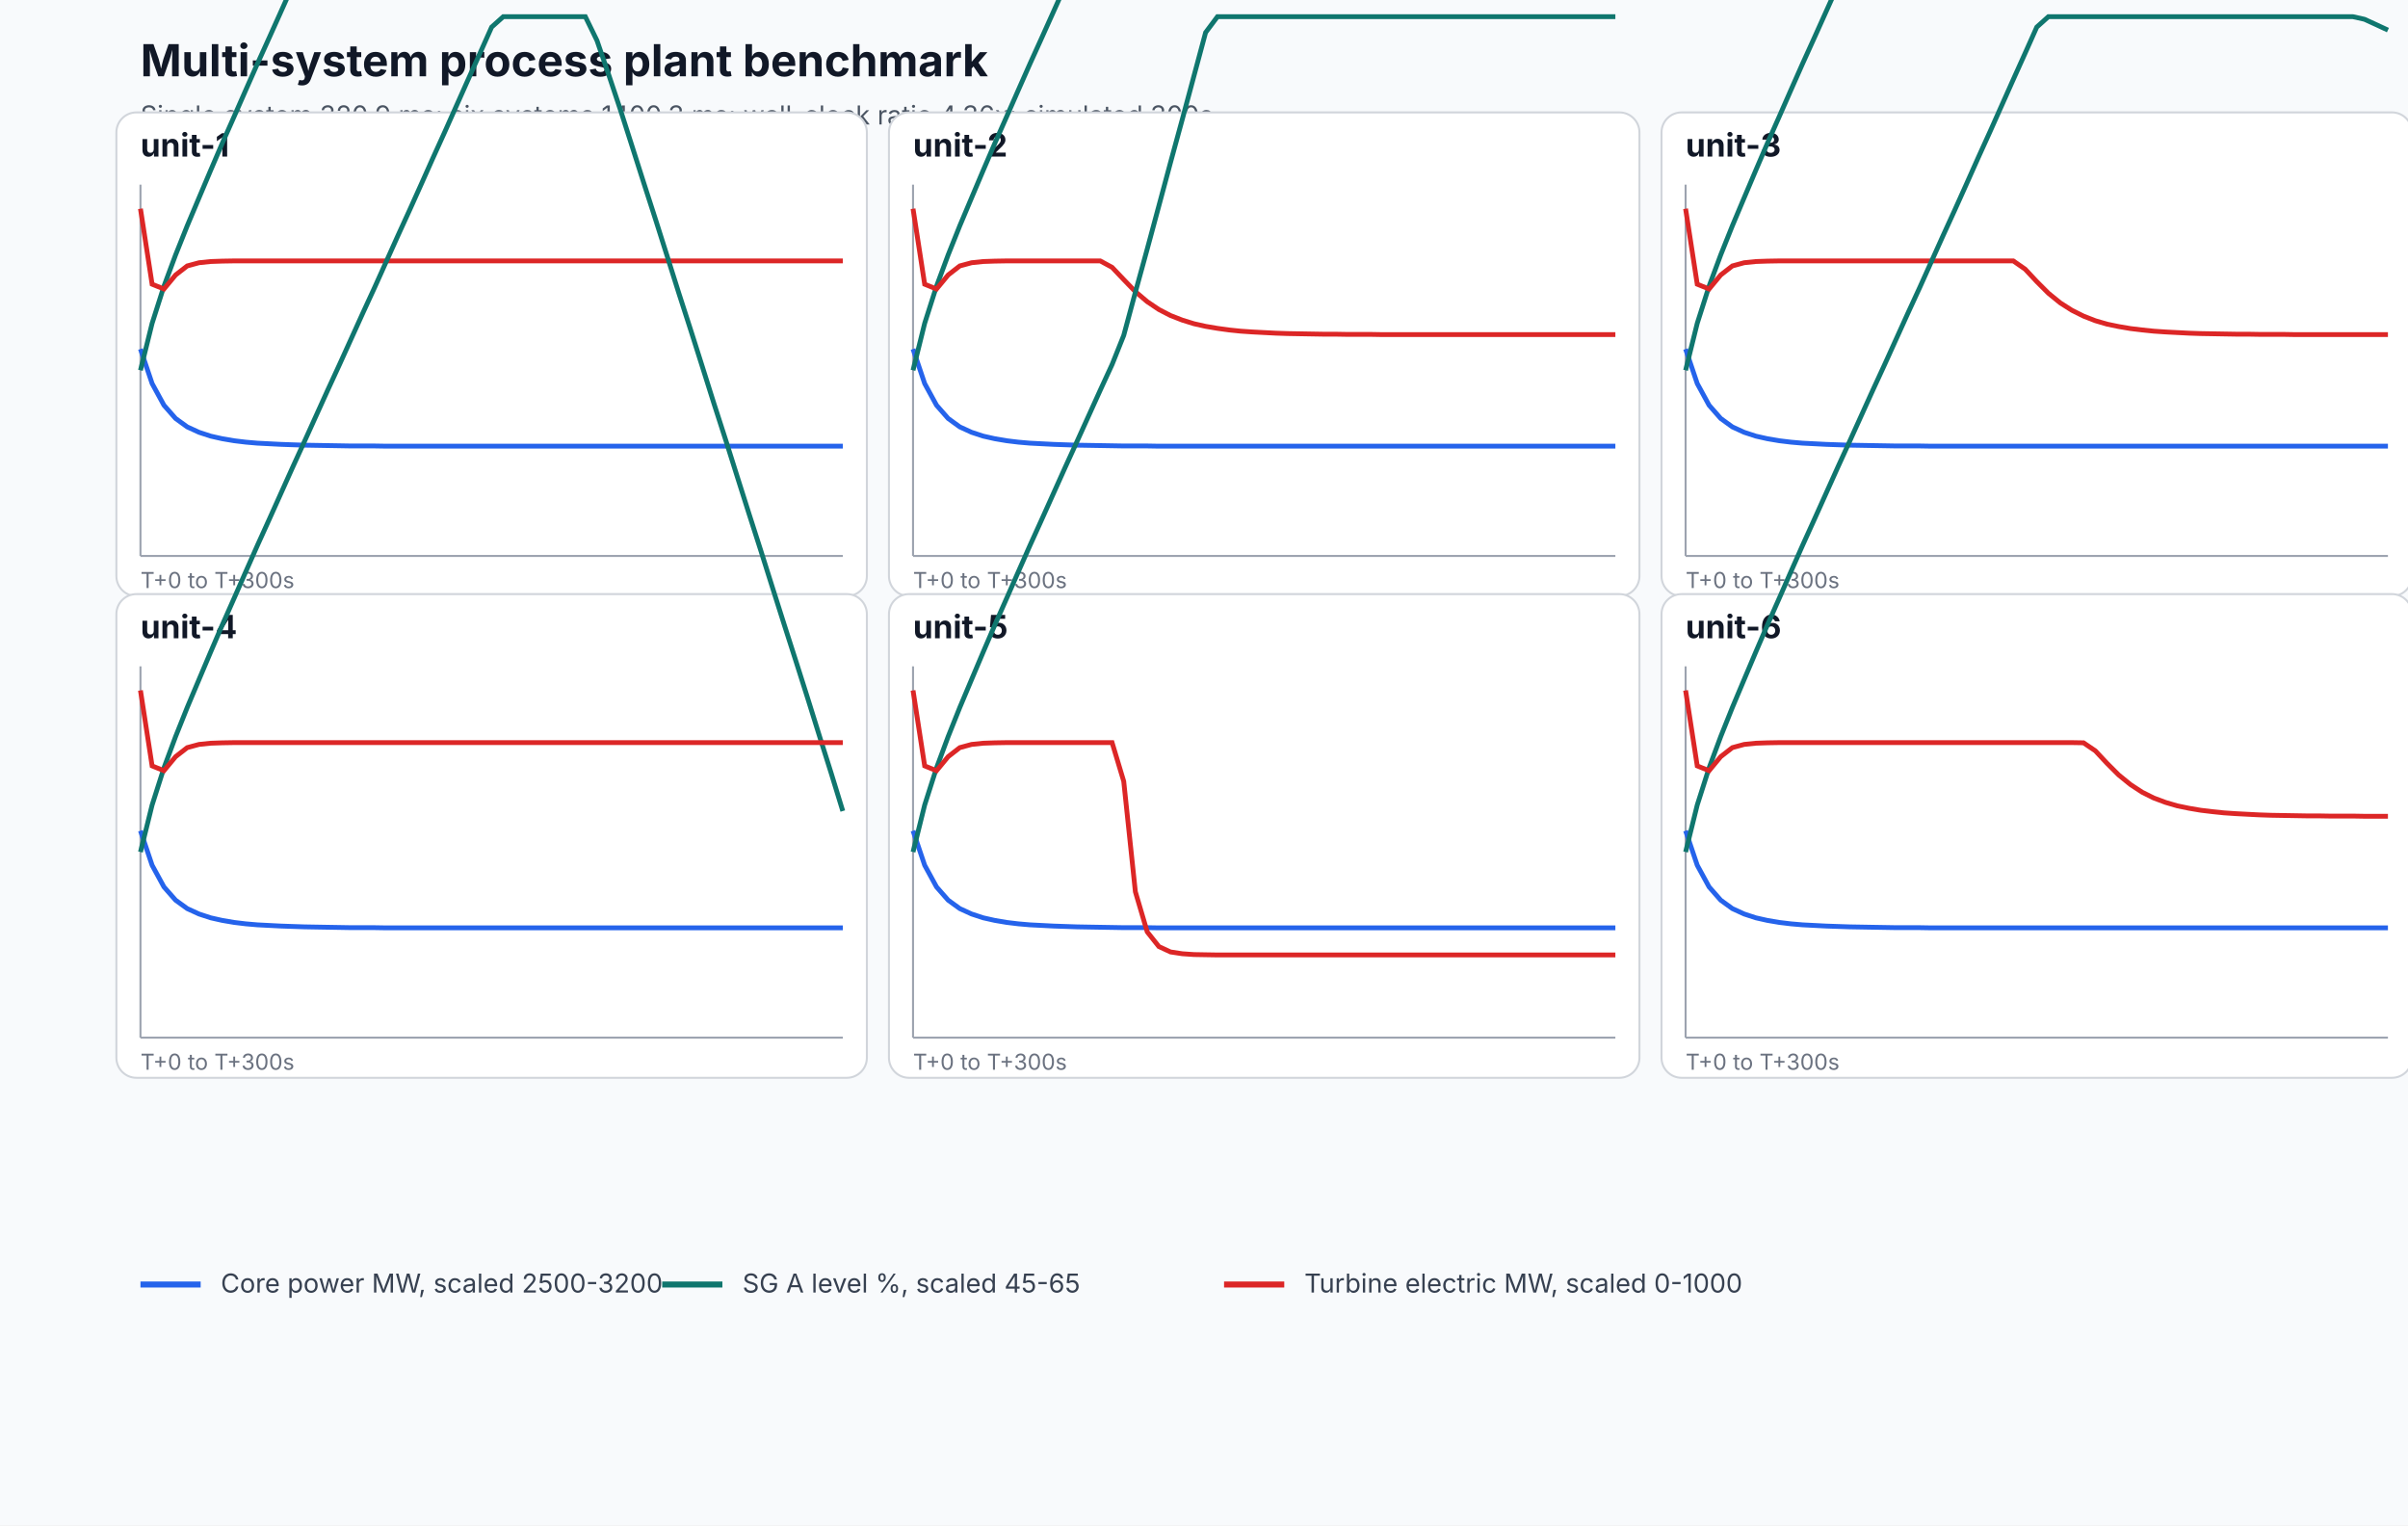
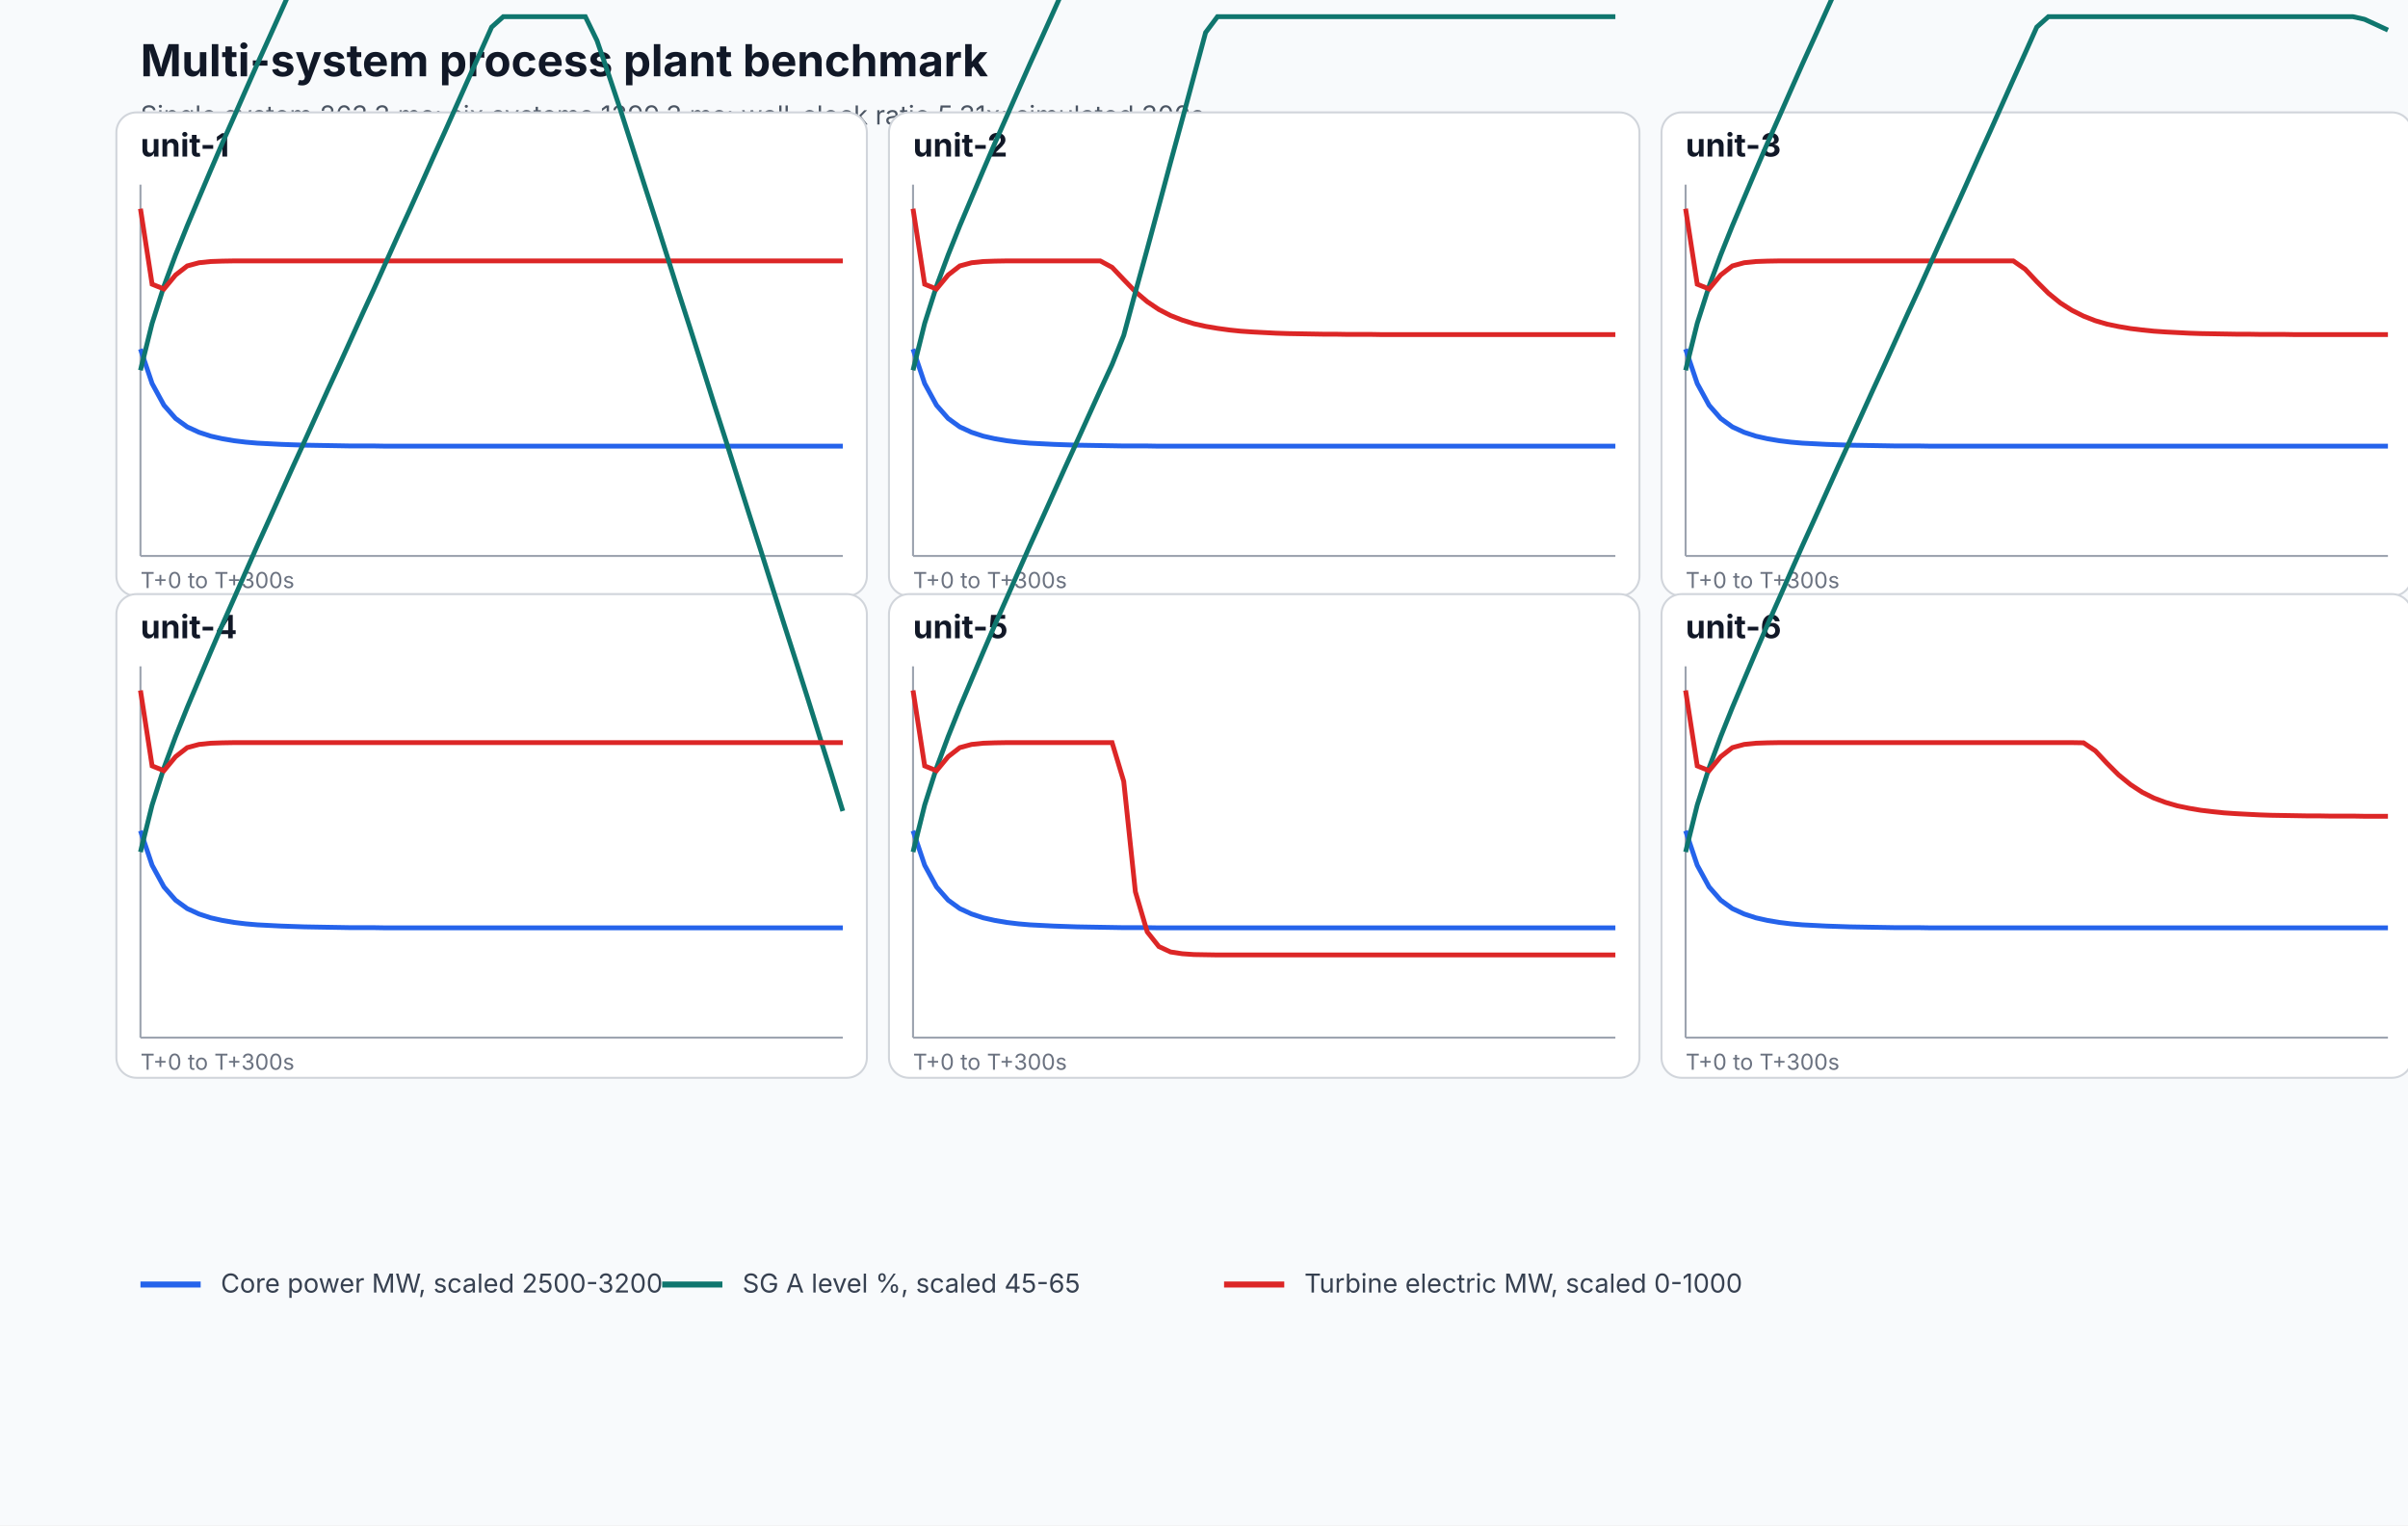
<svg xmlns="http://www.w3.org/2000/svg" width="1200" height="760" viewBox="0 0 1200 760" role="img" aria-labelledby="title desc">
  <rect width="100%" height="100%" fill="#f8fafc" />
  <text x="70" y="38" font-family="Inter, system-ui, sans-serif" font-size="22" font-weight="700" fill="#111827">Multi-system process plant benchmark</text>
-   <text x="70" y="62" font-family="Inter, system-ui, sans-serif" font-size="13" fill="#4b5563">Single system 320.9 ms; six systems 1400.3 ms; wall-clock ratio 4.36x; simulated 300s.</text>
+   <text x="70" y="62" font-family="Inter, system-ui, sans-serif" font-size="13" fill="#4b5563">Single system 263.3 ms; six systems 1399.3 ms; wall-clock ratio 5.31x; simulated 300s.</text>
  <g>
    <rect x="58" y="56" width="374" height="241" rx="10" fill="#ffffff" stroke="#d1d5db" />
    <text x="70" y="78" font-family="Inter, system-ui, sans-serif" font-size="16" font-weight="700" fill="#111827">unit-1</text>
    <line x1="70" y1="277" x2="420" y2="277" stroke="#9ca3af" />
    <line x1="70" y1="92" x2="70" y2="277" stroke="#9ca3af" />
    <path d="M 70.0 173.9 L 75.8 191.1 L 81.7 201.9 L 87.5 208.5 L 93.3 212.7 L 99.2 215.4 L 105.0 217.3 L 110.8 218.6 L 116.7 219.6 L 122.5 220.3 L 128.3 220.8 L 134.2 221.1 L 140.0 221.4 L 145.8 221.6 L 151.7 221.8 L 157.5 221.9 L 163.3 222.0 L 169.2 222.1 L 175.0 222.2 L 180.8 222.2 L 186.7 222.2 L 192.5 222.3 L 198.3 222.3 L 204.2 222.3 L 210.0 222.3 L 215.8 222.3 L 221.7 222.3 L 227.5 222.3 L 233.3 222.3 L 239.2 222.3 L 245.0 222.3 L 250.8 222.3 L 256.7 222.3 L 262.5 222.3 L 268.3 222.3 L 274.2 222.3 L 280.0 222.3 L 285.8 222.3 L 291.7 222.3 L 297.5 222.3 L 303.3 222.3 L 309.2 222.3 L 315.0 222.3 L 320.8 222.3 L 326.7 222.3 L 332.5 222.3 L 338.3 222.3 L 344.2 222.3 L 350.0 222.3 L 355.8 222.3 L 361.7 222.3 L 367.5 222.3 L 373.3 222.3 L 379.2 222.3 L 385.0 222.3 L 390.8 222.3 L 396.7 222.3 L 402.5 222.3 L 408.3 222.3 L 414.2 222.3 L 420.0 222.3" fill="none" stroke="#2563eb" stroke-width="2.4" />
    <path d="M 70.0 184.5 L 75.8 161.1 L 81.7 142.6 L 87.5 127.0 L 93.3 112.5 L 99.2 98.5 L 105.0 84.8 L 110.8 71.3 L 116.7 58.0 L 122.5 44.8 L 128.3 31.7 L 134.2 18.7 L 140.0 5.8 L 145.8 -7.1 L 151.7 -20.0 L 157.5 -32.8 L 163.3 -45.6 L 169.2 -58.4 L 175.0 -71.2 L 180.8 -84.0 L 186.7 -96.8 L 192.5 -109.7 L 198.3 -122.6 L 204.2 -135.5 L 210.0 -148.4 L 215.8 -161.4 L 221.7 -174.4 L 227.5 -187.4 L 233.3 -200.4 L 239.2 -213.5 L 245.0 -226.5 L 250.8 -231.8 L 256.7 -231.8 L 262.5 -231.8 L 268.3 -231.8 L 274.2 -231.8 L 280.0 -231.8 L 285.8 -231.8 L 291.7 -231.8 L 297.5 -231.8 L 303.3 -231.8 L 309.2 -231.8 L 315.0 -231.8 L 320.8 -231.8 L 326.7 -231.8 L 332.5 -231.8 L 338.3 -231.8 L 344.2 -231.8 L 350.0 -231.8 L 355.8 -231.8 L 361.7 -231.8 L 367.5 -231.8 L 373.3 -231.8 L 379.2 -231.8 L 385.0 -231.8 L 390.8 -231.8 L 396.7 -231.8 L 402.5 -231.8 L 408.3 -231.8 L 414.2 -231.8 L 420.0 -231.8" fill="none" stroke="#0f766e" stroke-width="2.4" />
    <path d="M 70.0 104.0 L 75.8 141.6 L 81.7 144.0 L 87.5 137.0 L 93.3 132.5 L 99.2 130.9 L 105.0 130.3 L 110.8 130.1 L 116.7 130.0 L 122.5 130.0 L 128.3 130.0 L 134.2 130.0 L 140.0 130.0 L 145.8 130.0 L 151.7 130.0 L 157.5 130.0 L 163.3 130.0 L 169.2 130.0 L 175.0 130.0 L 180.8 130.0 L 186.7 130.0 L 192.5 130.0 L 198.3 130.0 L 204.2 130.0 L 210.0 130.0 L 215.8 130.0 L 221.7 130.0 L 227.5 130.0 L 233.3 130.0 L 239.2 130.0 L 245.0 130.0 L 250.8 130.0 L 256.7 130.0 L 262.5 130.0 L 268.3 130.0 L 274.2 130.0 L 280.0 130.0 L 285.8 130.0 L 291.7 130.0 L 297.5 130.0 L 303.3 130.0 L 309.2 130.0 L 315.0 130.0 L 320.8 130.0 L 326.7 130.0 L 332.5 130.0 L 338.3 130.0 L 344.2 130.0 L 350.0 130.0 L 355.8 130.0 L 361.7 130.0 L 367.5 130.0 L 373.3 130.0 L 379.2 130.0 L 385.0 130.0 L 390.8 130.0 L 396.7 130.0 L 402.5 130.0 L 408.3 130.0 L 414.2 130.0 L 420.0 130.0" fill="none" stroke="#dc2626" stroke-width="2.4" />
    <text x="70" y="293" font-family="Inter, system-ui, sans-serif" font-size="11" fill="#6b7280">T+0 to T+300s</text>
  </g>
  <g>
    <rect x="443" y="56" width="374" height="241" rx="10" fill="#ffffff" stroke="#d1d5db" />
    <text x="455" y="78" font-family="Inter, system-ui, sans-serif" font-size="16" font-weight="700" fill="#111827">unit-2</text>
    <line x1="455" y1="277" x2="805" y2="277" stroke="#9ca3af" />
    <line x1="455" y1="92" x2="455" y2="277" stroke="#9ca3af" />
    <path d="M 455.0 173.9 L 460.8 191.1 L 466.7 201.9 L 472.5 208.5 L 478.3 212.7 L 484.2 215.4 L 490.0 217.3 L 495.8 218.6 L 501.7 219.6 L 507.5 220.3 L 513.3 220.8 L 519.2 221.1 L 525.0 221.4 L 530.8 221.6 L 536.7 221.8 L 542.5 221.9 L 548.3 222.0 L 554.2 222.1 L 560.0 222.2 L 565.8 222.2 L 571.7 222.2 L 577.5 222.3 L 583.3 222.3 L 589.2 222.3 L 595.0 222.3 L 600.8 222.3 L 606.7 222.3 L 612.5 222.3 L 618.3 222.3 L 624.2 222.3 L 630.0 222.3 L 635.8 222.3 L 641.7 222.3 L 647.5 222.3 L 653.3 222.3 L 659.2 222.3 L 665.0 222.3 L 670.8 222.3 L 676.7 222.3 L 682.5 222.3 L 688.3 222.3 L 694.2 222.3 L 700.0 222.3 L 705.8 222.3 L 711.7 222.3 L 717.5 222.3 L 723.3 222.3 L 729.2 222.3 L 735.0 222.3 L 740.8 222.3 L 746.7 222.3 L 752.5 222.3 L 758.3 222.3 L 764.2 222.3 L 770.0 222.3 L 775.8 222.3 L 781.7 222.3 L 787.5 222.3 L 793.3 222.3 L 799.2 222.3 L 805.0 222.3" fill="none" stroke="#2563eb" stroke-width="2.4" />
    <path d="M 455.0 184.5 L 460.8 161.1 L 466.7 142.6 L 472.5 127.0 L 478.3 112.5 L 484.2 98.5 L 490.0 84.8 L 495.8 71.3 L 501.7 58.0 L 507.5 44.8 L 513.3 31.7 L 519.2 18.7 L 525.0 5.8 L 530.8 -7.1 L 536.7 -19.9 L 542.5 -32.6 L 548.3 -45.0 L 554.2 -58.1 L 560.0 -74.7 L 565.8 -94.6 L 571.7 -117.1 L 577.5 -141.7 L 583.3 -167.9 L 589.2 -195.4 L 595.0 -223.8 L 600.8 -231.8 L 606.7 -231.8 L 612.5 -231.8 L 618.3 -231.8 L 624.2 -231.8 L 630.0 -231.8 L 635.8 -231.8 L 641.7 -231.8 L 647.5 -231.8 L 653.3 -231.8 L 659.2 -231.8 L 665.0 -231.8 L 670.8 -231.8 L 676.7 -231.8 L 682.5 -231.8 L 688.3 -231.8 L 694.2 -231.8 L 700.0 -231.8 L 705.8 -231.8 L 711.7 -231.8 L 717.5 -231.8 L 723.3 -231.8 L 729.2 -231.8 L 735.0 -231.8 L 740.8 -231.8 L 746.7 -231.8 L 752.5 -231.8 L 758.3 -231.8 L 764.2 -231.8 L 770.0 -231.8 L 775.8 -231.8 L 781.7 -231.8 L 787.5 -231.8 L 793.3 -231.8 L 799.2 -231.8 L 805.0 -231.8" fill="none" stroke="#0f766e" stroke-width="2.4" />
    <path d="M 455.0 104.0 L 460.8 141.6 L 466.7 144.0 L 472.5 137.0 L 478.3 132.5 L 484.2 130.9 L 490.0 130.3 L 495.8 130.1 L 501.7 130.0 L 507.5 130.0 L 513.3 130.0 L 519.2 130.0 L 525.0 130.0 L 530.8 130.0 L 536.7 130.0 L 542.5 130.0 L 548.3 130.0 L 554.2 133.2 L 560.0 139.3 L 565.8 145.3 L 571.7 150.3 L 577.5 154.2 L 583.3 157.2 L 589.2 159.5 L 595.0 161.3 L 600.8 162.6 L 606.7 163.6 L 612.5 164.4 L 618.3 165.0 L 624.2 165.4 L 630.0 165.7 L 635.8 166.0 L 641.7 166.2 L 647.5 166.3 L 653.3 166.4 L 659.2 166.5 L 665.0 166.5 L 670.8 166.6 L 676.7 166.6 L 682.5 166.6 L 688.3 166.7 L 694.2 166.7 L 700.0 166.7 L 705.8 166.7 L 711.7 166.7 L 717.5 166.7 L 723.3 166.7 L 729.2 166.7 L 735.0 166.7 L 740.8 166.7 L 746.7 166.7 L 752.5 166.7 L 758.3 166.7 L 764.2 166.7 L 770.0 166.7 L 775.8 166.7 L 781.7 166.7 L 787.5 166.7 L 793.3 166.7 L 799.2 166.7 L 805.0 166.7" fill="none" stroke="#dc2626" stroke-width="2.4" />
    <text x="455" y="293" font-family="Inter, system-ui, sans-serif" font-size="11" fill="#6b7280">T+0 to T+300s</text>
  </g>
  <g>
    <rect x="828" y="56" width="374" height="241" rx="10" fill="#ffffff" stroke="#d1d5db" />
    <text x="840" y="78" font-family="Inter, system-ui, sans-serif" font-size="16" font-weight="700" fill="#111827">unit-3</text>
    <line x1="840" y1="277" x2="1190" y2="277" stroke="#9ca3af" />
    <line x1="840" y1="92" x2="840" y2="277" stroke="#9ca3af" />
    <path d="M 840.0 173.9 L 845.8 191.1 L 851.7 201.9 L 857.5 208.5 L 863.3 212.7 L 869.2 215.4 L 875.0 217.3 L 880.8 218.6 L 886.7 219.6 L 892.5 220.3 L 898.3 220.8 L 904.2 221.1 L 910.0 221.4 L 915.8 221.6 L 921.7 221.8 L 927.5 221.9 L 933.3 222.0 L 939.2 222.1 L 945.0 222.2 L 950.8 222.2 L 956.7 222.2 L 962.5 222.3 L 968.3 222.3 L 974.2 222.3 L 980.0 222.3 L 985.8 222.3 L 991.7 222.3 L 997.5 222.3 L 1003.3 222.3 L 1009.2 222.3 L 1015.0 222.3 L 1020.8 222.3 L 1026.7 222.3 L 1032.5 222.3 L 1038.3 222.3 L 1044.2 222.3 L 1050.0 222.3 L 1055.8 222.3 L 1061.7 222.3 L 1067.5 222.3 L 1073.3 222.3 L 1079.2 222.3 L 1085.0 222.3 L 1090.8 222.3 L 1096.7 222.3 L 1102.5 222.3 L 1108.3 222.3 L 1114.2 222.3 L 1120.0 222.3 L 1125.8 222.3 L 1131.7 222.3 L 1137.5 222.3 L 1143.3 222.3 L 1149.2 222.3 L 1155.0 222.3 L 1160.8 222.3 L 1166.7 222.3 L 1172.5 222.3 L 1178.3 222.3 L 1184.2 222.3 L 1190.0 222.3" fill="none" stroke="#2563eb" stroke-width="2.4" />
    <path d="M 840.0 184.5 L 845.8 161.1 L 851.7 142.6 L 857.5 127.0 L 863.3 112.5 L 869.2 98.5 L 875.0 84.8 L 880.8 71.3 L 886.7 58.0 L 892.5 44.8 L 898.3 31.7 L 904.2 18.7 L 910.0 5.8 L 915.8 -7.1 L 921.7 -20.0 L 927.5 -32.8 L 933.3 -45.6 L 939.2 -58.4 L 945.0 -71.2 L 950.8 -84.0 L 956.7 -96.8 L 962.5 -109.7 L 968.3 -122.6 L 974.2 -135.5 L 980.0 -148.4 L 985.8 -161.4 L 991.7 -174.4 L 997.5 -187.4 L 1003.3 -200.4 L 1009.2 -213.5 L 1015.0 -226.5 L 1020.8 -231.8 L 1026.7 -231.8 L 1032.5 -231.8 L 1038.3 -231.8 L 1044.2 -231.8 L 1050.0 -231.8 L 1055.8 -231.8 L 1061.7 -231.8 L 1067.5 -231.8 L 1073.3 -231.8 L 1079.2 -231.8 L 1085.0 -231.8 L 1090.8 -231.8 L 1096.7 -231.8 L 1102.5 -231.8 L 1108.3 -231.8 L 1114.2 -231.8 L 1120.0 -231.8 L 1125.8 -231.8 L 1131.7 -231.8 L 1137.5 -231.8 L 1143.3 -231.8 L 1149.2 -231.8 L 1155.0 -231.8 L 1160.8 -231.8 L 1166.7 -231.8 L 1172.5 -231.8 L 1178.3 -231.8 L 1184.2 -231.8 L 1190.0 -231.8" fill="none" stroke="#0f766e" stroke-width="2.4" />
    <path d="M 840.0 104.0 L 845.8 141.6 L 851.7 144.0 L 857.5 137.0 L 863.3 132.5 L 869.2 130.9 L 875.0 130.3 L 880.8 130.1 L 886.7 130.0 L 892.5 130.0 L 898.3 130.0 L 904.2 130.0 L 910.0 130.0 L 915.8 130.0 L 921.7 130.0 L 927.5 130.0 L 933.3 130.0 L 939.2 130.0 L 945.0 130.0 L 950.8 130.0 L 956.7 130.0 L 962.5 130.0 L 968.3 130.0 L 974.2 130.0 L 980.0 130.0 L 985.8 130.0 L 991.7 130.0 L 997.5 130.0 L 1003.3 130.0 L 1009.2 134.1 L 1015.0 140.3 L 1020.8 146.1 L 1026.7 150.9 L 1032.5 154.6 L 1038.3 157.5 L 1044.2 159.8 L 1050.0 161.5 L 1055.8 162.7 L 1061.7 163.7 L 1067.5 164.4 L 1073.3 165.0 L 1079.2 165.4 L 1085.0 165.7 L 1090.8 166.0 L 1096.7 166.2 L 1102.5 166.3 L 1108.3 166.4 L 1114.2 166.5 L 1120.0 166.5 L 1125.8 166.6 L 1131.7 166.6 L 1137.5 166.6 L 1143.3 166.7 L 1149.2 166.7 L 1155.0 166.7 L 1160.8 166.7 L 1166.7 166.7 L 1172.5 166.7 L 1178.3 166.7 L 1184.2 166.7 L 1190.0 166.7" fill="none" stroke="#dc2626" stroke-width="2.4" />
    <text x="840" y="293" font-family="Inter, system-ui, sans-serif" font-size="11" fill="#6b7280">T+0 to T+300s</text>
  </g>
  <g>
    <rect x="58" y="296" width="374" height="241" rx="10" fill="#ffffff" stroke="#d1d5db" />
    <text x="70" y="318" font-family="Inter, system-ui, sans-serif" font-size="16" font-weight="700" fill="#111827">unit-4</text>
    <line x1="70" y1="517" x2="420" y2="517" stroke="#9ca3af" />
    <line x1="70" y1="332" x2="70" y2="517" stroke="#9ca3af" />
    <path d="M 70.0 413.9 L 75.8 431.1 L 81.7 441.9 L 87.5 448.5 L 93.3 452.7 L 99.2 455.4 L 105.0 457.3 L 110.8 458.6 L 116.7 459.6 L 122.5 460.3 L 128.3 460.8 L 134.2 461.1 L 140.0 461.4 L 145.8 461.6 L 151.7 461.8 L 157.5 461.9 L 163.3 462.0 L 169.2 462.1 L 175.0 462.2 L 180.8 462.2 L 186.7 462.2 L 192.5 462.3 L 198.3 462.3 L 204.2 462.3 L 210.0 462.3 L 215.8 462.3 L 221.7 462.3 L 227.5 462.3 L 233.3 462.3 L 239.2 462.3 L 245.0 462.3 L 250.8 462.3 L 256.7 462.3 L 262.5 462.3 L 268.3 462.3 L 274.2 462.3 L 280.0 462.3 L 285.8 462.3 L 291.7 462.3 L 297.5 462.3 L 303.3 462.3 L 309.2 462.3 L 315.0 462.3 L 320.8 462.3 L 326.7 462.3 L 332.5 462.3 L 338.3 462.3 L 344.2 462.3 L 350.0 462.3 L 355.8 462.3 L 361.7 462.3 L 367.5 462.3 L 373.3 462.3 L 379.2 462.3 L 385.0 462.3 L 390.8 462.3 L 396.7 462.3 L 402.5 462.3 L 408.3 462.3 L 414.2 462.3 L 420.0 462.3" fill="none" stroke="#2563eb" stroke-width="2.4" />
    <path d="M 70.0 424.5 L 75.8 401.1 L 81.7 382.6 L 87.5 367.0 L 93.3 352.5 L 99.2 338.5 L 105.0 324.8 L 110.8 311.3 L 116.7 298.0 L 122.5 284.8 L 128.3 271.7 L 134.2 258.7 L 140.0 245.8 L 145.8 232.9 L 151.7 220.0 L 157.5 207.2 L 163.3 194.4 L 169.2 181.6 L 175.0 168.8 L 180.8 156.0 L 186.7 143.2 L 192.5 130.3 L 198.3 117.4 L 204.2 104.5 L 210.0 91.6 L 215.8 78.6 L 221.7 65.6 L 227.5 52.6 L 233.3 39.6 L 239.2 26.5 L 245.0 13.5 L 250.8 8.3 L 256.7 8.3 L 262.5 8.3 L 268.3 8.3 L 274.2 8.3 L 280.0 8.3 L 285.8 8.3 L 291.7 8.3 L 297.5 20.2 L 303.3 37.1 L 309.2 54.8 L 315.0 72.9 L 320.8 91.1 L 326.7 109.4 L 332.5 127.7 L 338.3 146.1 L 344.2 164.4 L 350.0 182.7 L 355.8 201.1 L 361.7 219.4 L 367.5 237.8 L 373.3 256.1 L 379.2 274.5 L 385.0 292.9 L 390.8 311.2 L 396.7 329.6 L 402.5 347.9 L 408.3 366.5 L 414.2 385.2 L 420.0 404.1" fill="none" stroke="#0f766e" stroke-width="2.4" />
    <path d="M 70.0 344.0 L 75.8 381.6 L 81.7 384.0 L 87.5 377.0 L 93.3 372.5 L 99.2 370.9 L 105.0 370.3 L 110.8 370.1 L 116.7 370.0 L 122.5 370.0 L 128.3 370.0 L 134.2 370.0 L 140.0 370.0 L 145.8 370.0 L 151.7 370.0 L 157.5 370.0 L 163.3 370.0 L 169.2 370.0 L 175.0 370.0 L 180.8 370.0 L 186.7 370.0 L 192.5 370.0 L 198.3 370.0 L 204.2 370.0 L 210.0 370.0 L 215.8 370.0 L 221.7 370.0 L 227.5 370.0 L 233.3 370.0 L 239.2 370.0 L 245.0 370.0 L 250.8 370.0 L 256.7 370.0 L 262.5 370.0 L 268.3 370.0 L 274.2 370.0 L 280.0 370.0 L 285.8 370.0 L 291.7 370.0 L 297.5 370.0 L 303.3 370.0 L 309.2 370.0 L 315.0 370.0 L 320.8 370.0 L 326.7 370.0 L 332.5 370.0 L 338.3 370.0 L 344.2 370.0 L 350.0 370.0 L 355.8 370.0 L 361.7 370.0 L 367.5 370.0 L 373.3 370.0 L 379.2 370.0 L 385.0 370.0 L 390.8 370.0 L 396.7 370.0 L 402.5 370.0 L 408.3 370.0 L 414.2 370.0 L 420.0 370.0" fill="none" stroke="#dc2626" stroke-width="2.4" />
    <text x="70" y="533" font-family="Inter, system-ui, sans-serif" font-size="11" fill="#6b7280">T+0 to T+300s</text>
  </g>
  <g>
    <rect x="443" y="296" width="374" height="241" rx="10" fill="#ffffff" stroke="#d1d5db" />
    <text x="455" y="318" font-family="Inter, system-ui, sans-serif" font-size="16" font-weight="700" fill="#111827">unit-5</text>
    <line x1="455" y1="517" x2="805" y2="517" stroke="#9ca3af" />
    <line x1="455" y1="332" x2="455" y2="517" stroke="#9ca3af" />
    <path d="M 455.0 413.9 L 460.8 431.1 L 466.7 441.9 L 472.5 448.5 L 478.3 452.7 L 484.2 455.4 L 490.0 457.3 L 495.8 458.6 L 501.7 459.6 L 507.5 460.3 L 513.3 460.8 L 519.2 461.1 L 525.0 461.4 L 530.8 461.6 L 536.7 461.8 L 542.5 461.9 L 548.3 462.0 L 554.2 462.1 L 560.0 462.2 L 565.8 462.2 L 571.7 462.2 L 577.5 462.3 L 583.3 462.3 L 589.2 462.3 L 595.0 462.3 L 600.8 462.3 L 606.7 462.3 L 612.5 462.3 L 618.3 462.3 L 624.2 462.3 L 630.0 462.3 L 635.8 462.3 L 641.7 462.3 L 647.5 462.3 L 653.3 462.3 L 659.2 462.3 L 665.0 462.3 L 670.8 462.3 L 676.7 462.3 L 682.5 462.3 L 688.3 462.3 L 694.2 462.3 L 700.0 462.3 L 705.8 462.3 L 711.7 462.3 L 717.5 462.3 L 723.3 462.3 L 729.2 462.3 L 735.0 462.3 L 740.8 462.3 L 746.7 462.3 L 752.5 462.3 L 758.3 462.3 L 764.2 462.3 L 770.0 462.3 L 775.8 462.3 L 781.7 462.3 L 787.5 462.3 L 793.3 462.3 L 799.2 462.3 L 805.0 462.3" fill="none" stroke="#2563eb" stroke-width="2.4" />
    <path d="M 455.0 424.5 L 460.8 401.1 L 466.7 382.6 L 472.5 367.0 L 478.3 352.5 L 484.2 338.5 L 490.0 324.8 L 495.8 311.3 L 501.7 298.0 L 507.5 284.8 L 513.3 271.7 L 519.2 258.7 L 525.0 245.8 L 530.8 232.9 L 536.7 220.0 L 542.5 207.2 L 548.3 194.4 L 554.2 181.6 L 560.0 167.1 L 565.8 145.6 L 571.7 124.1 L 577.5 102.6 L 583.3 81.0 L 589.2 59.4 L 595.0 37.8 L 600.8 16.2 L 606.7 8.3 L 612.5 8.3 L 618.3 8.3 L 624.2 8.3 L 630.0 8.3 L 635.8 8.3 L 641.7 8.3 L 647.5 8.3 L 653.3 8.3 L 659.2 8.3 L 665.0 8.3 L 670.8 8.3 L 676.7 8.3 L 682.5 8.3 L 688.3 8.3 L 694.2 8.3 L 700.0 8.3 L 705.8 8.3 L 711.7 8.3 L 717.5 8.3 L 723.3 8.3 L 729.2 8.3 L 735.0 8.3 L 740.8 8.3 L 746.7 8.3 L 752.5 8.3 L 758.3 8.3 L 764.2 8.3 L 770.0 8.3 L 775.8 8.3 L 781.7 8.3 L 787.5 8.3 L 793.3 8.3 L 799.2 8.3 L 805.0 8.3" fill="none" stroke="#0f766e" stroke-width="2.4" />
    <path d="M 455.0 344.0 L 460.8 381.6 L 466.7 384.0 L 472.5 377.0 L 478.3 372.5 L 484.2 370.9 L 490.0 370.3 L 495.8 370.1 L 501.7 370.0 L 507.5 370.0 L 513.3 370.0 L 519.2 370.0 L 525.0 370.0 L 530.8 370.0 L 536.7 370.0 L 542.5 370.0 L 548.3 370.0 L 554.2 370.0 L 560.0 389.3 L 565.8 444.3 L 571.7 464.3 L 577.5 471.6 L 583.3 474.3 L 589.2 475.2 L 595.0 475.6 L 600.8 475.7 L 606.7 475.8 L 612.5 475.8 L 618.3 475.8 L 624.2 475.8 L 630.0 475.8 L 635.8 475.8 L 641.7 475.8 L 647.5 475.8 L 653.3 475.8 L 659.2 475.8 L 665.0 475.8 L 670.8 475.8 L 676.7 475.8 L 682.5 475.8 L 688.3 475.8 L 694.2 475.8 L 700.0 475.8 L 705.8 475.8 L 711.7 475.8 L 717.5 475.8 L 723.3 475.8 L 729.2 475.8 L 735.0 475.8 L 740.8 475.8 L 746.7 475.8 L 752.5 475.8 L 758.3 475.8 L 764.2 475.8 L 770.0 475.8 L 775.8 475.8 L 781.7 475.8 L 787.5 475.8 L 793.3 475.8 L 799.2 475.8 L 805.0 475.8" fill="none" stroke="#dc2626" stroke-width="2.4" />
    <text x="455" y="533" font-family="Inter, system-ui, sans-serif" font-size="11" fill="#6b7280">T+0 to T+300s</text>
  </g>
  <g>
    <rect x="828" y="296" width="374" height="241" rx="10" fill="#ffffff" stroke="#d1d5db" />
    <text x="840" y="318" font-family="Inter, system-ui, sans-serif" font-size="16" font-weight="700" fill="#111827">unit-6</text>
    <line x1="840" y1="517" x2="1190" y2="517" stroke="#9ca3af" />
    <line x1="840" y1="332" x2="840" y2="517" stroke="#9ca3af" />
    <path d="M 840.0 413.9 L 845.8 431.1 L 851.7 441.9 L 857.5 448.5 L 863.3 452.7 L 869.2 455.4 L 875.0 457.3 L 880.8 458.6 L 886.7 459.6 L 892.5 460.3 L 898.3 460.8 L 904.2 461.1 L 910.0 461.4 L 915.8 461.6 L 921.7 461.8 L 927.5 461.9 L 933.3 462.0 L 939.2 462.1 L 945.0 462.2 L 950.8 462.2 L 956.7 462.2 L 962.5 462.3 L 968.3 462.3 L 974.2 462.3 L 980.0 462.3 L 985.8 462.3 L 991.7 462.3 L 997.5 462.3 L 1003.3 462.3 L 1009.2 462.3 L 1015.0 462.3 L 1020.8 462.3 L 1026.7 462.3 L 1032.5 462.3 L 1038.3 462.3 L 1044.2 462.3 L 1050.0 462.3 L 1055.8 462.3 L 1061.7 462.3 L 1067.5 462.3 L 1073.3 462.3 L 1079.2 462.3 L 1085.0 462.3 L 1090.8 462.3 L 1096.7 462.3 L 1102.5 462.3 L 1108.3 462.3 L 1114.2 462.3 L 1120.0 462.3 L 1125.8 462.3 L 1131.7 462.3 L 1137.5 462.3 L 1143.3 462.3 L 1149.2 462.3 L 1155.0 462.3 L 1160.8 462.3 L 1166.7 462.3 L 1172.5 462.3 L 1178.3 462.3 L 1184.2 462.3 L 1190.0 462.3" fill="none" stroke="#2563eb" stroke-width="2.4" />
    <path d="M 840.0 424.5 L 845.8 401.1 L 851.7 382.6 L 857.5 367.0 L 863.3 352.5 L 869.2 338.5 L 875.0 324.8 L 880.8 311.3 L 886.7 298.0 L 892.5 284.8 L 898.3 271.7 L 904.2 258.7 L 910.0 245.8 L 915.8 232.9 L 921.7 220.0 L 927.5 207.2 L 933.3 194.4 L 939.2 181.6 L 945.0 168.8 L 950.8 156.0 L 956.7 143.2 L 962.5 130.3 L 968.3 117.4 L 974.2 104.5 L 980.0 91.6 L 985.8 78.6 L 991.7 65.6 L 997.5 52.6 L 1003.3 39.6 L 1009.2 26.5 L 1015.0 13.5 L 1020.8 8.3 L 1026.7 8.3 L 1032.5 8.3 L 1038.3 8.3 L 1044.2 8.3 L 1050.0 8.3 L 1055.8 8.3 L 1061.7 8.3 L 1067.5 8.3 L 1073.3 8.3 L 1079.2 8.3 L 1085.0 8.3 L 1090.8 8.3 L 1096.7 8.3 L 1102.5 8.3 L 1108.3 8.3 L 1114.2 8.3 L 1120.0 8.3 L 1125.8 8.3 L 1131.7 8.3 L 1137.5 8.3 L 1143.3 8.3 L 1149.2 8.3 L 1155.0 8.3 L 1160.8 8.3 L 1166.7 8.3 L 1172.5 8.3 L 1178.3 9.6 L 1184.2 12.3 L 1190.0 15.0" fill="none" stroke="#0f766e" stroke-width="2.4" />
    <path d="M 840.0 344.0 L 845.8 381.6 L 851.7 384.0 L 857.5 377.0 L 863.3 372.5 L 869.2 370.9 L 875.0 370.3 L 880.8 370.1 L 886.7 370.0 L 892.5 370.0 L 898.3 370.0 L 904.2 370.0 L 910.0 370.0 L 915.8 370.0 L 921.7 370.0 L 927.5 370.0 L 933.3 370.0 L 939.2 370.0 L 945.0 370.0 L 950.8 370.0 L 956.7 370.0 L 962.5 370.0 L 968.3 370.0 L 974.2 370.0 L 980.0 370.0 L 985.8 370.0 L 991.7 370.0 L 997.5 370.0 L 1003.3 370.0 L 1009.2 370.0 L 1015.0 370.0 L 1020.8 370.0 L 1026.7 370.0 L 1032.5 370.0 L 1038.3 370.1 L 1044.2 374.1 L 1050.0 380.3 L 1055.8 386.1 L 1061.7 390.9 L 1067.5 394.7 L 1073.3 397.6 L 1079.2 399.8 L 1085.0 401.5 L 1090.8 402.7 L 1096.7 403.7 L 1102.5 404.4 L 1108.3 405.0 L 1114.2 405.4 L 1120.0 405.7 L 1125.8 406.0 L 1131.7 406.2 L 1137.5 406.3 L 1143.3 406.4 L 1149.2 406.5 L 1155.0 406.5 L 1160.8 406.6 L 1166.7 406.6 L 1172.5 406.6 L 1178.3 406.7 L 1184.2 406.7 L 1190.0 406.7" fill="none" stroke="#dc2626" stroke-width="2.4" />
    <text x="840" y="533" font-family="Inter, system-ui, sans-serif" font-size="11" fill="#6b7280">T+0 to T+300s</text>
  </g>
  <g font-family="Inter, system-ui, sans-serif" font-size="13" fill="#374151">
    <line x1="70" y1="640" x2="100" y2="640" stroke="#2563eb" stroke-width="3" />
    <text x="110" y="644">Core power MW, scaled 2500-3200</text>
    <line x1="330" y1="640" x2="360" y2="640" stroke="#0f766e" stroke-width="3" />
    <text x="370" y="644">SG A level %, scaled 45-65</text>
    <line x1="610" y1="640" x2="640" y2="640" stroke="#dc2626" stroke-width="3" />
    <text x="650" y="644">Turbine electric MW, scaled 0-1000</text>
  </g>
</svg>
